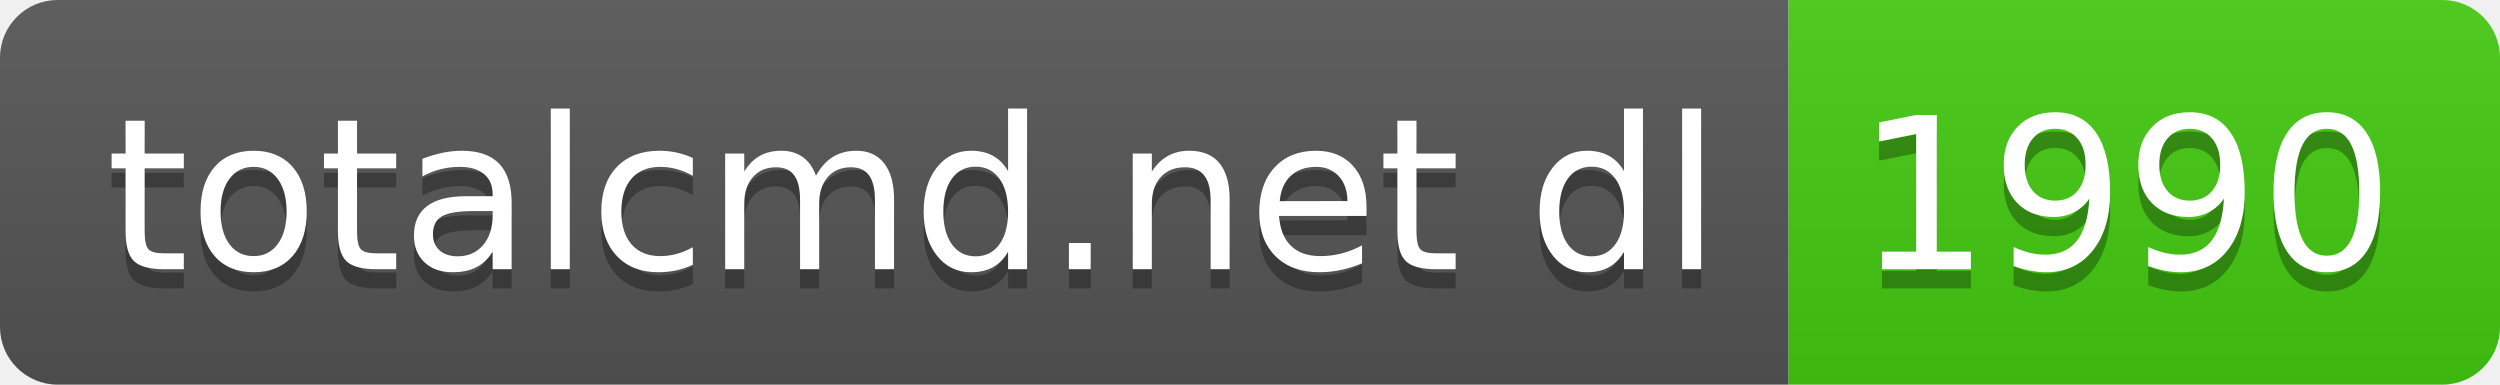
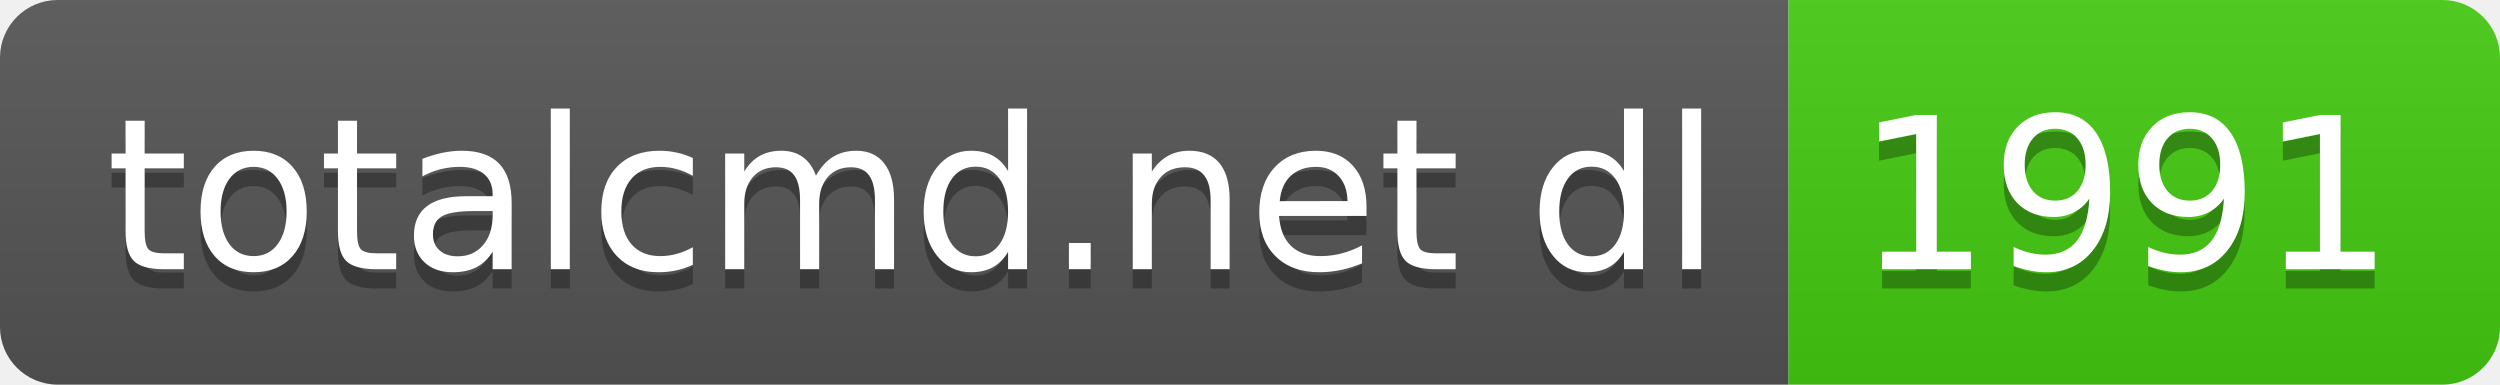
- <svg xmlns="http://www.w3.org/2000/svg" width="130" height="20" role="img" aria-label="totalcmd.net dl: 1990">
+ <svg xmlns="http://www.w3.org/2000/svg" width="130" height="20" role="img" aria-label="totalcmd.net dl: 1991">
  <linearGradient id="s" x2="0" y2="100%">
    <stop offset="0" stop-color="#bbb" stop-opacity=".1" />
    <stop offset="1" stop-opacity=".1" />
  </linearGradient>
  <clipPath id="r">
    <rect width="130" height="20" rx="3" fill="#fff" />
  </clipPath>
  <g clip-path="url(#r)">
    <rect width="93" height="20" fill="#555" />
    <rect x="93" width="37" height="20" fill="#4c1" />
    <rect width="130" height="20" fill="url(#s)" />
  </g>
  <g fill="#fff" text-anchor="middle" font-family="Verdana,Geneva,DejaVu Sans,sans-serif" text-rendering="geometricPrecision" font-size="110">
    <text aria-hidden="true" x="475" y="150" fill="#010101" fill-opacity=".3" transform="scale(.1)" textLength="830">totalcmd.net dl</text>
    <text x="475" y="140" transform="scale(.1)" fill="#fff" textLength="830">totalcmd.net dl</text>
-     <text aria-hidden="true" x="1105" y="150" fill="#010101" fill-opacity=".3" transform="scale(.1)" textLength="270">1990</text>
-     <text x="1105" y="140" transform="scale(.1)" fill="#fff" textLength="270">1990</text>
+     <text aria-hidden="true" x="1105" y="150" fill="#010101" fill-opacity=".3" transform="scale(.1)" textLength="270">1991</text>
+     <text x="1105" y="140" transform="scale(.1)" fill="#fff" textLength="270">1991</text>
  </g>
</svg>
